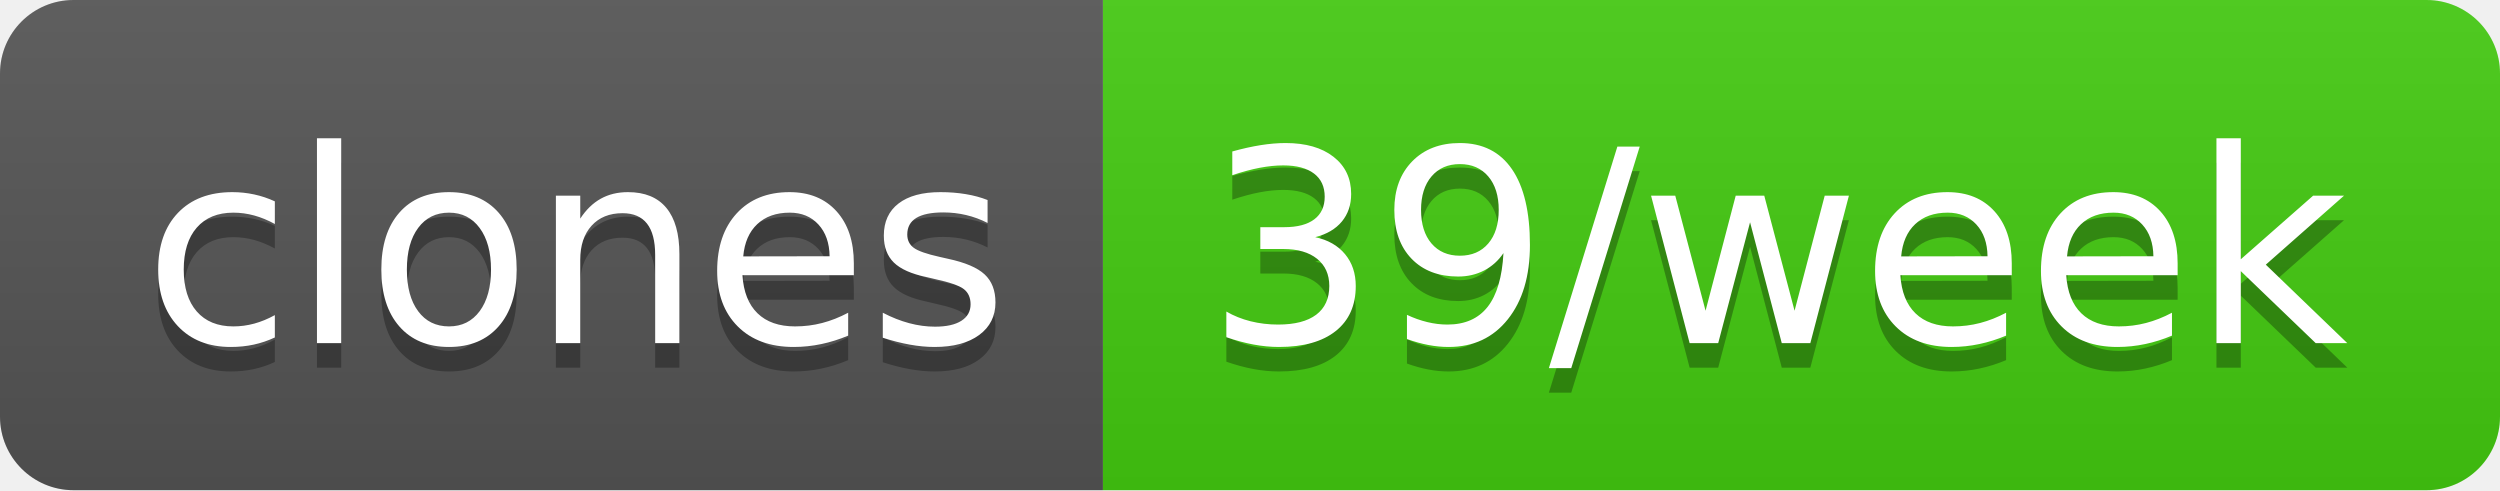
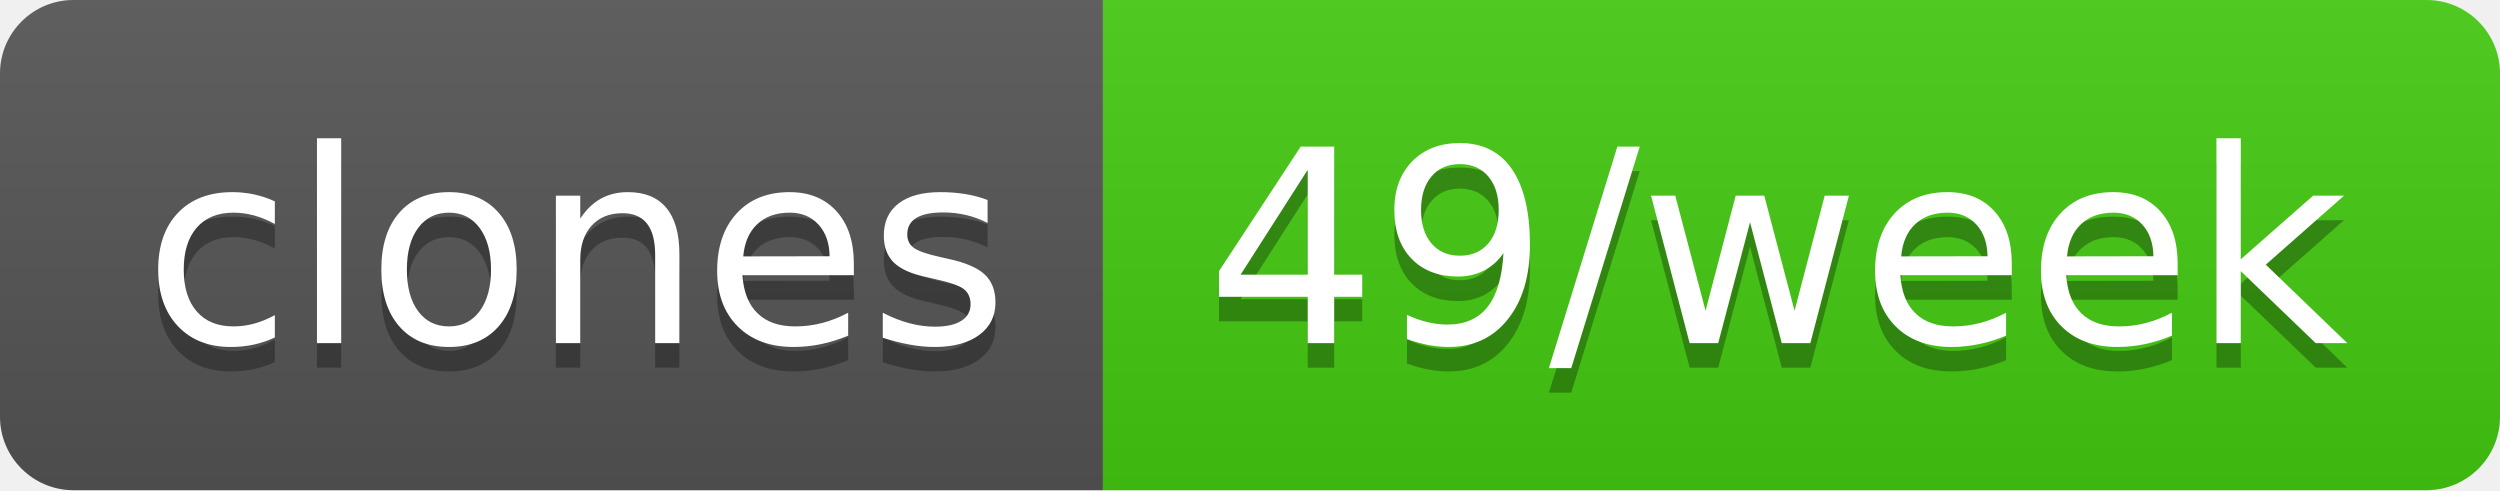
- <svg xmlns="http://www.w3.org/2000/svg" width="102" height="20" role="img" aria-label="clones: 39/week">
+ <svg xmlns="http://www.w3.org/2000/svg" width="102" height="20" role="img" aria-label="clones: 49/week">
  <linearGradient id="s" x2="0" y2="100%">
    <stop offset="0" stop-color="#bbb" stop-opacity=".1" />
    <stop offset="1" stop-opacity=".1" />
  </linearGradient>
  <clipPath id="r">
    <rect width="102" height="20" rx="3" fill="#fff" />
  </clipPath>
  <g clip-path="url(#r)">
    <rect width="45" height="20" fill="#555" />
    <rect x="45" width="57" height="20" fill="#4c1" />
    <rect width="102" height="20" fill="url(#s)" />
  </g>
  <g fill="#fff" text-anchor="middle" font-family="Verdana,Geneva,DejaVu Sans,sans-serif" text-rendering="geometricPrecision" font-size="110">
    <text aria-hidden="true" x="235" y="150" fill="#010101" fill-opacity=".3" transform="scale(.1)" textLength="350">clones</text>
    <text x="235" y="140" transform="scale(.1)" fill="#fff" textLength="350">clones</text>
-     <text aria-hidden="true" x="725" y="150" fill="#010101" fill-opacity=".3" transform="scale(.1)" textLength="470">39/week</text>
-     <text x="725" y="140" transform="scale(.1)" fill="#fff" textLength="470">39/week</text>
+     <text aria-hidden="true" x="725" y="150" fill="#010101" fill-opacity=".3" transform="scale(.1)" textLength="470">49/week</text>
+     <text x="725" y="140" transform="scale(.1)" fill="#fff" textLength="470">49/week</text>
  </g>
</svg>
